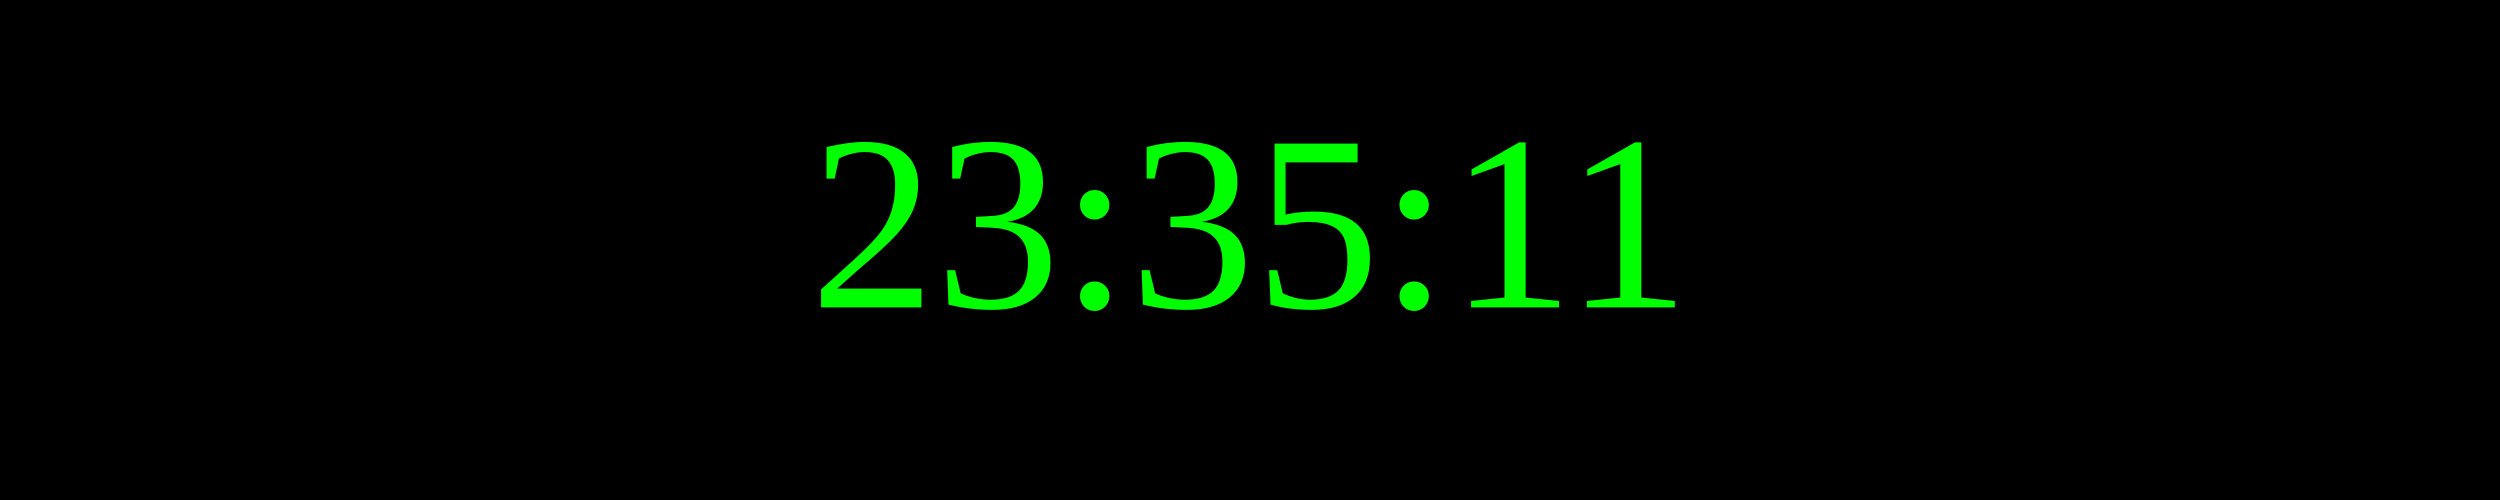
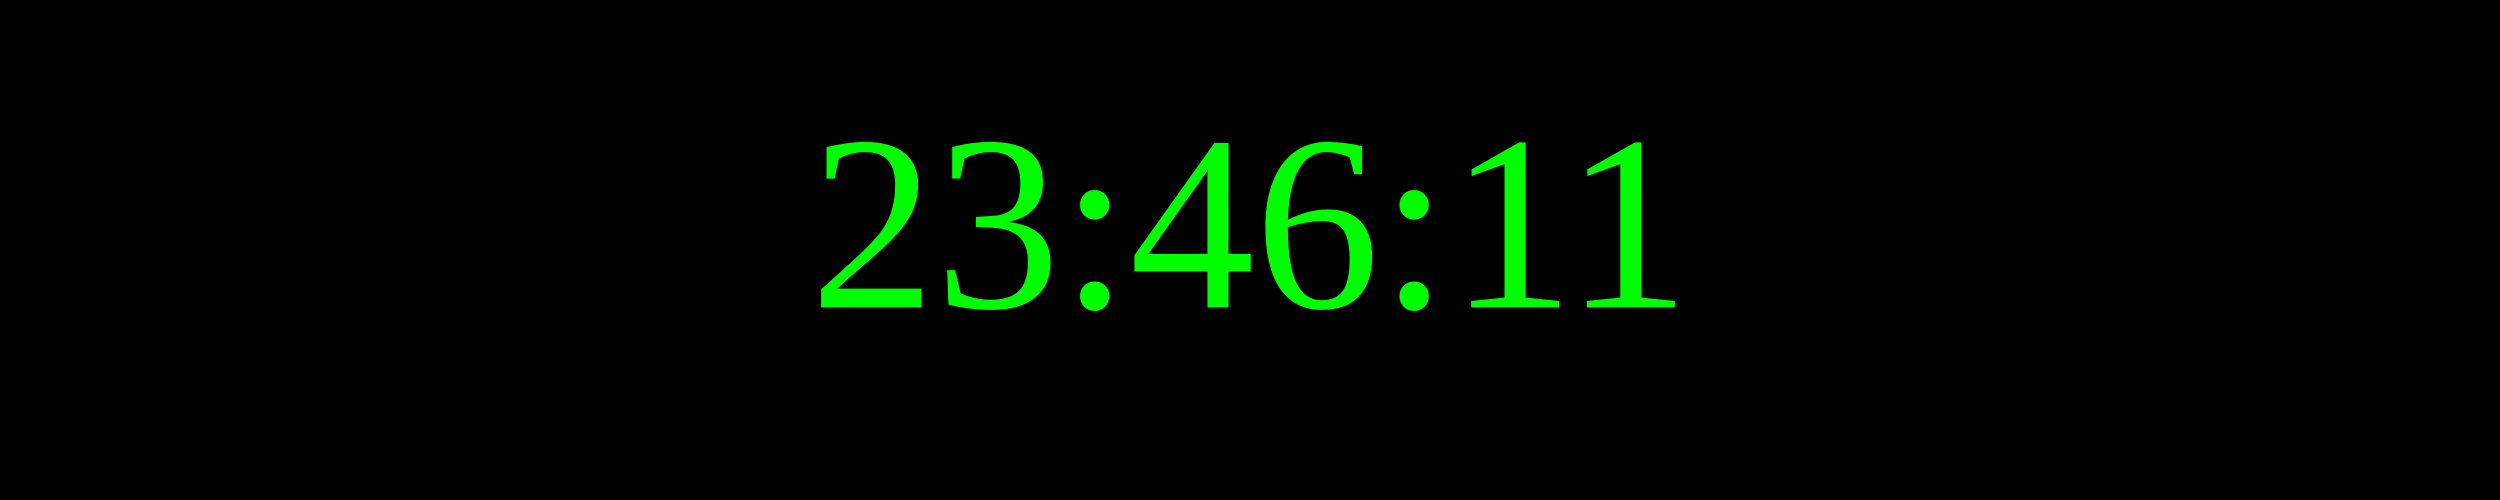
<svg xmlns="http://www.w3.org/2000/svg" width="250" height="50">
  <rect width="100%" height="100%" fill="black" />
  <text x="50%" y="50%" font-size="25" fill="lime" text-anchor="middle" dominant-baseline="middle">
- 23:35:11
+ 23:46:11
</text>
</svg>
